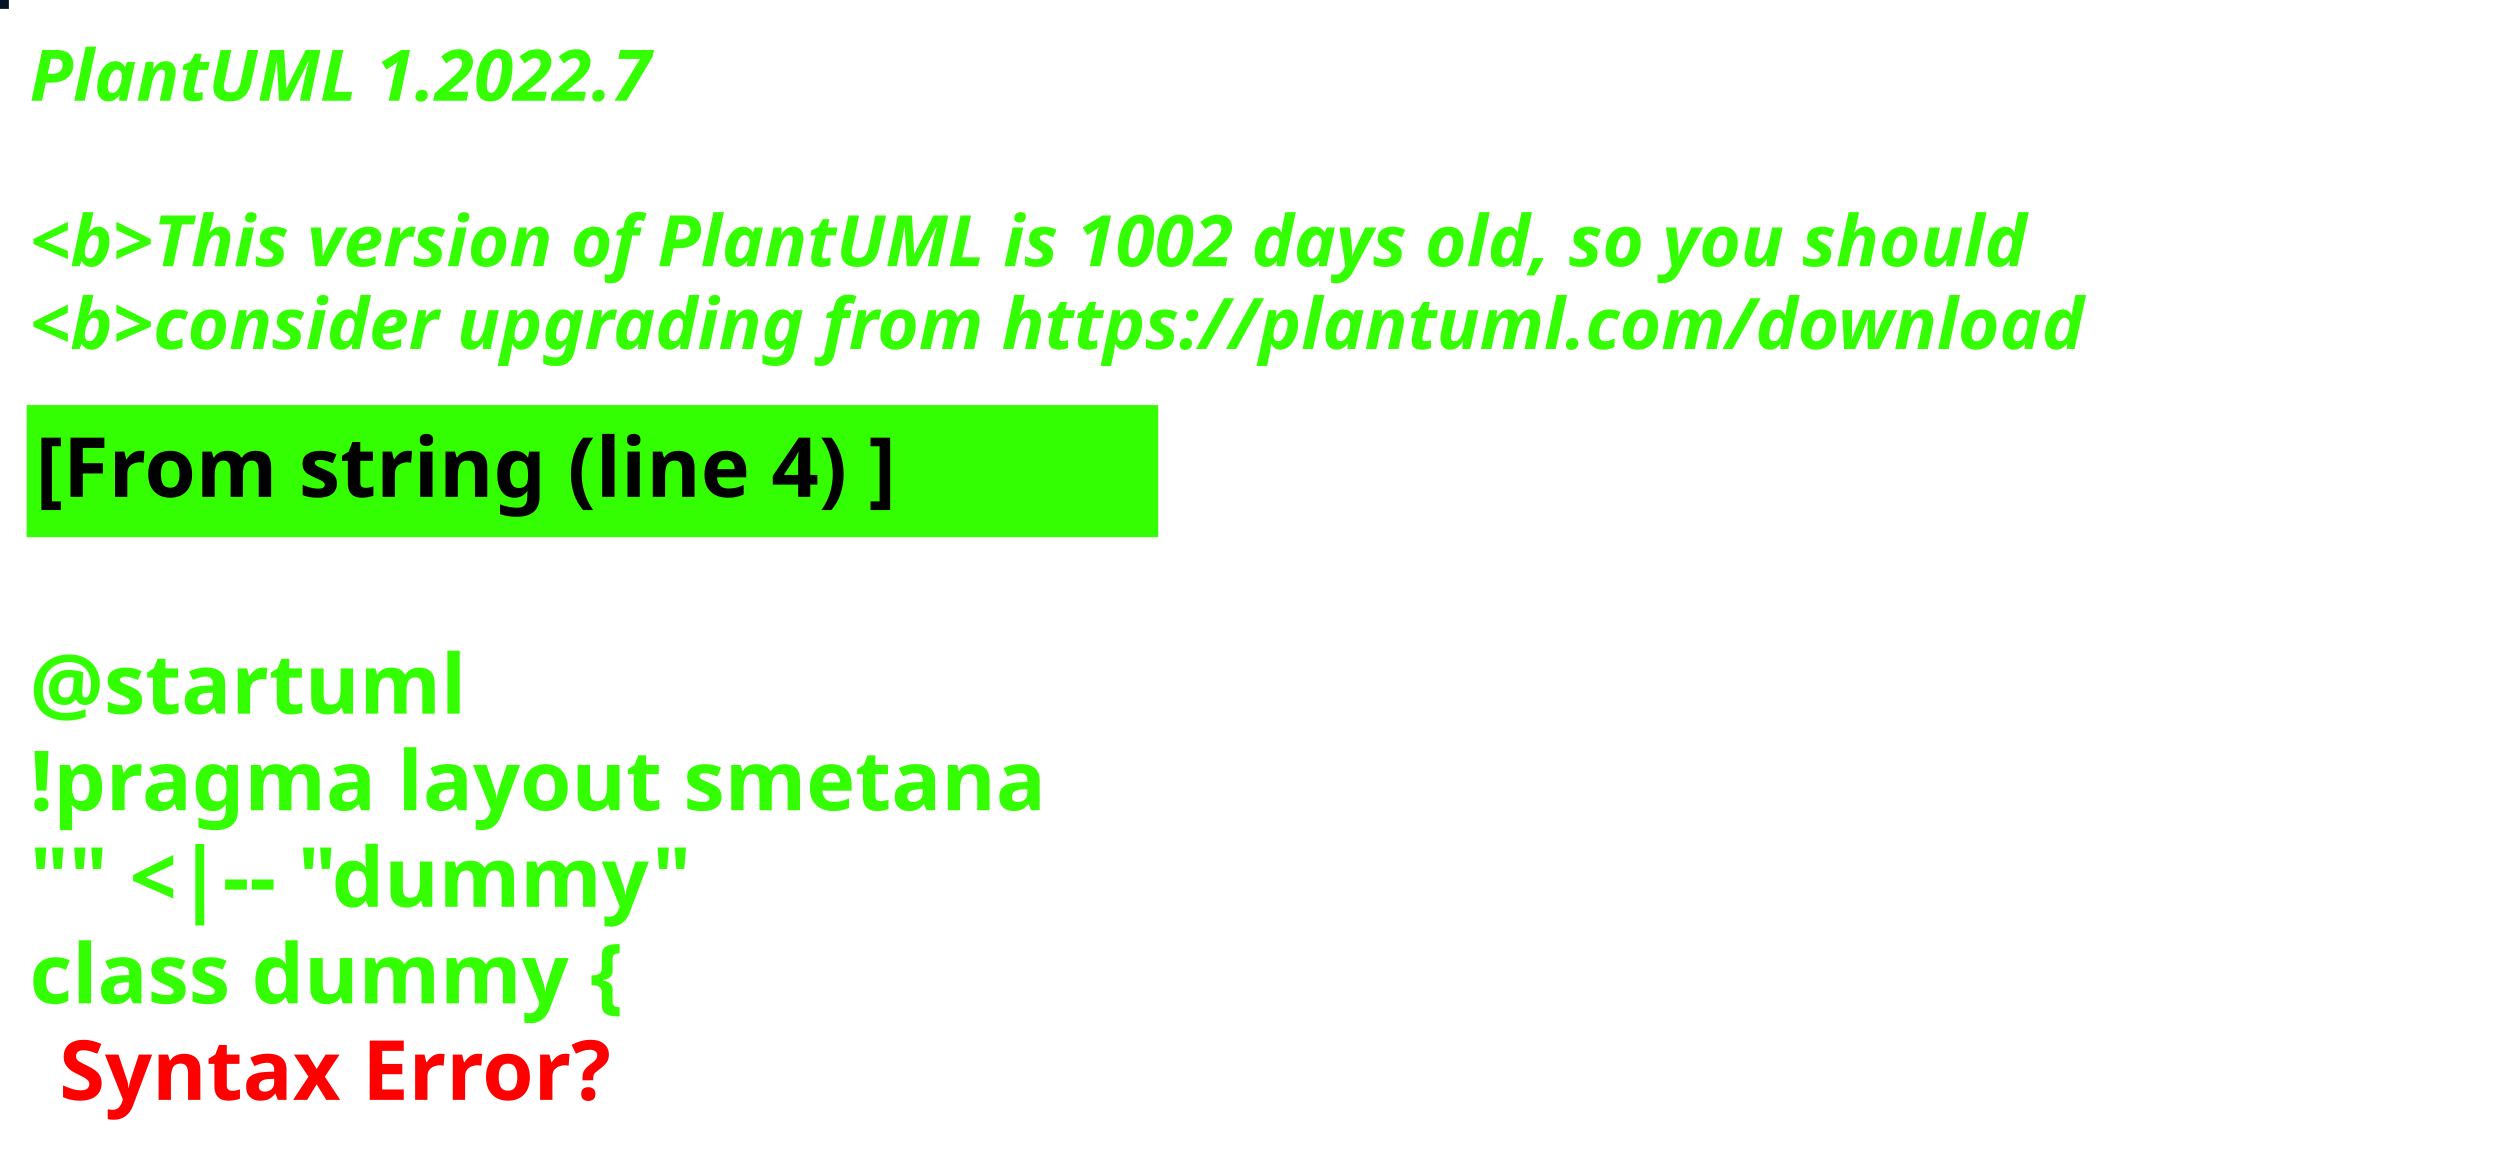
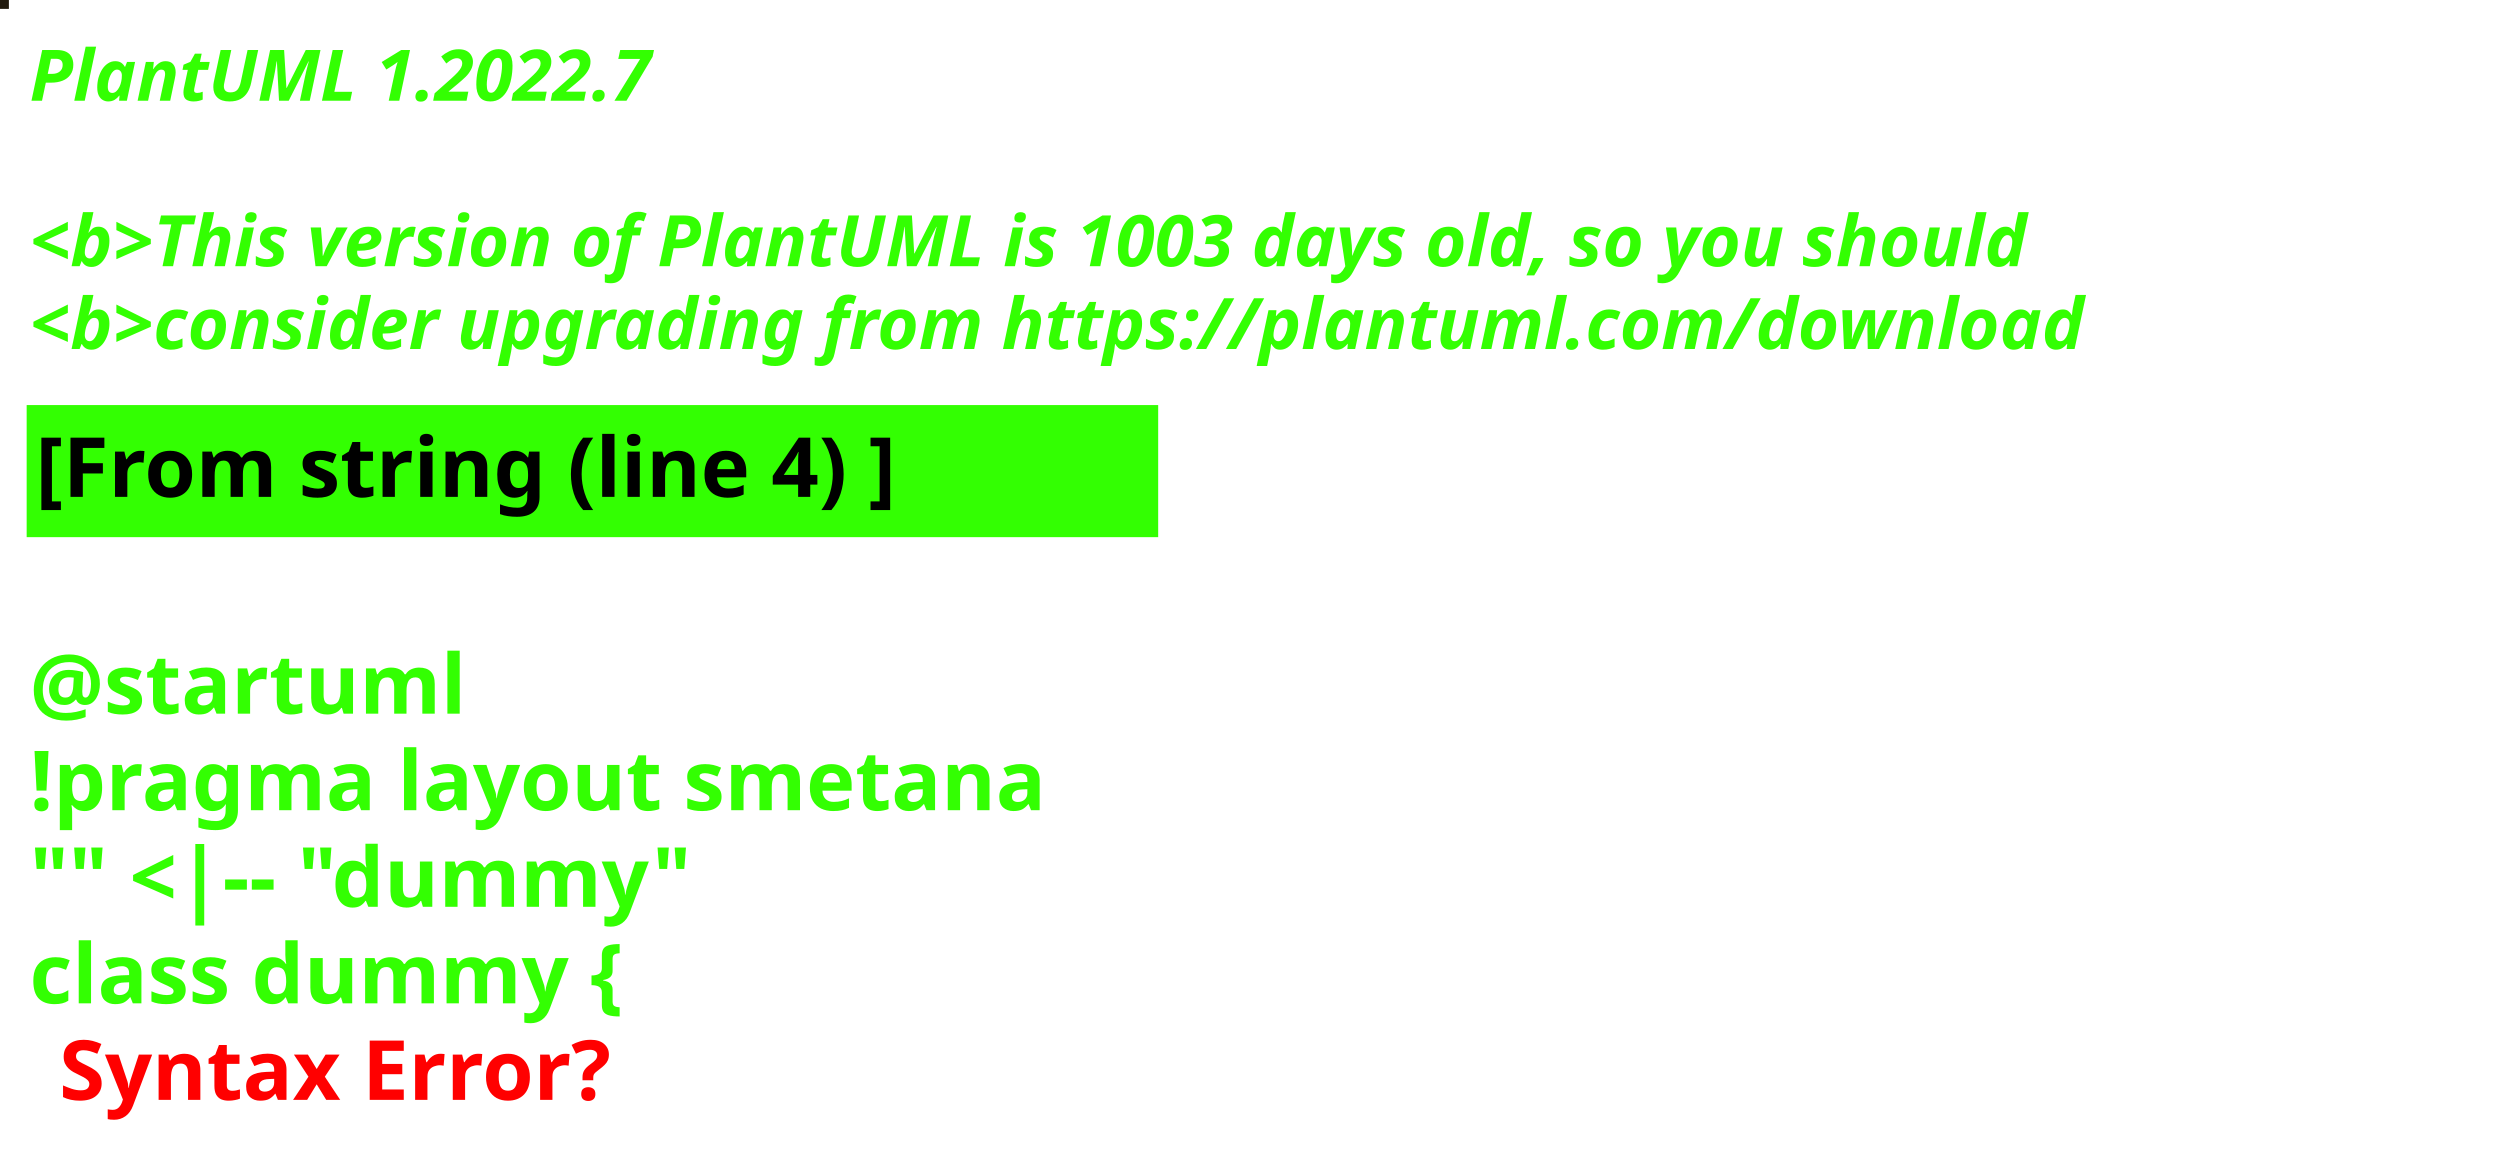
<svg xmlns="http://www.w3.org/2000/svg" contentStyleType="text/css" height="194px" preserveAspectRatio="none" style="width:422px;height:194px;background:#000000;" version="1.1" viewBox="0 0 422 194" width="422px" zoomAndPan="magnify">
  <defs />
  <g>
-     <rect fill="#041425" height="1" style="stroke:#041425;stroke-width:1.0;" width="1" x="0" y="0" />
+     <rect fill="#211A0E" height="1" style="stroke:#211A0E;stroke-width:1.0;" width="1" x="0" y="0" />
    <text fill="#33FF02" font-family="sans-serif" font-size="12" font-style="italic" font-weight="bold" lengthAdjust="spacing" textLength="127" x="5" y="17">PlantUML 1.2022.7</text>
    <text fill="#33FF02" font-family="sans-serif" font-size="12" font-style="italic" font-weight="bold" lengthAdjust="spacing" textLength="4" x="5" y="30.969"> </text>
-     <text fill="#33FF02" font-family="sans-serif" font-size="12" font-style="italic" font-weight="bold" lengthAdjust="spacing" textLength="407" x="5" y="44.938">&lt;b&gt;This version of PlantUML is 1002 days old, so you should</text>
+     <text fill="#33FF02" font-family="sans-serif" font-size="12" font-style="italic" font-weight="bold" lengthAdjust="spacing" textLength="407" x="5" y="44.938">&lt;b&gt;This version of PlantUML is 1003 days old, so you should</text>
    <text fill="#33FF02" font-family="sans-serif" font-size="12" font-style="italic" font-weight="bold" lengthAdjust="spacing" textLength="408" x="5" y="58.906">&lt;b&gt;consider upgrading from https://plantuml.com/download</text>
    <rect fill="#33FF02" height="21.297" style="stroke:#33FF02;stroke-width:1.0;" width="190" x="5" y="68.875" />
    <text fill="#000000" font-family="sans-serif" font-size="14" font-weight="bold" lengthAdjust="spacing" textLength="168" x="6" y="83.875">[From string (line 4) ]</text>
    <text fill="#33FF02" font-family="sans-serif" font-size="14" font-weight="bold" lengthAdjust="spacing" textLength="5" x="5" y="104.172"> </text>
    <text fill="#33FF02" font-family="sans-serif" font-size="14" font-weight="bold" lengthAdjust="spacing" textLength="79" x="5" y="120.469">@startuml</text>
    <text fill="#33FF02" font-family="sans-serif" font-size="14" font-weight="bold" lengthAdjust="spacing" textLength="190" x="5" y="136.766">!pragma layout smetana</text>
    <text fill="#33FF02" font-family="sans-serif" font-size="14" font-weight="bold" lengthAdjust="spacing" textLength="124" x="5" y="153.062">"" &lt;|-- "dummy"</text>
    <text fill="#33FF02" font-family="sans-serif" font-size="14" font-weight="bold" lengthAdjust="spacing" text-decoration="wavy underline" textLength="117" x="5" y="169.359">class dummy {</text>
    <text fill="#FF0000" font-family="sans-serif" font-size="14" font-weight="bold" lengthAdjust="spacing" textLength="106" x="10" y="185.656">Syntax Error?</text>
  </g>
</svg>
